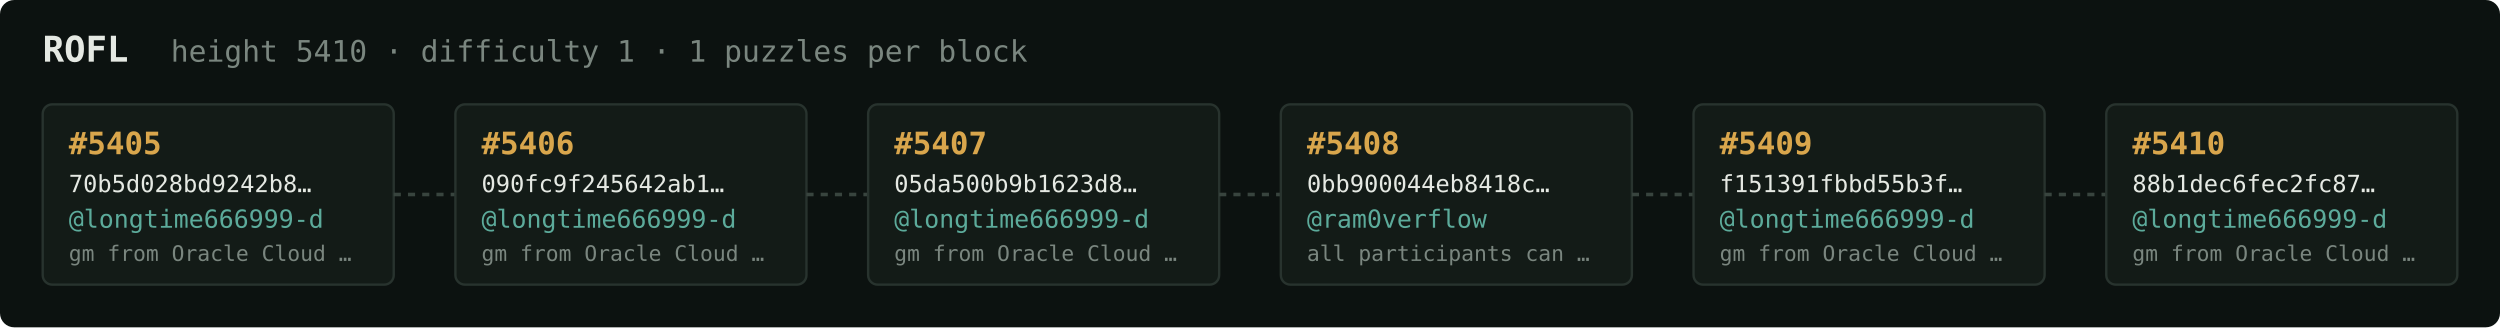
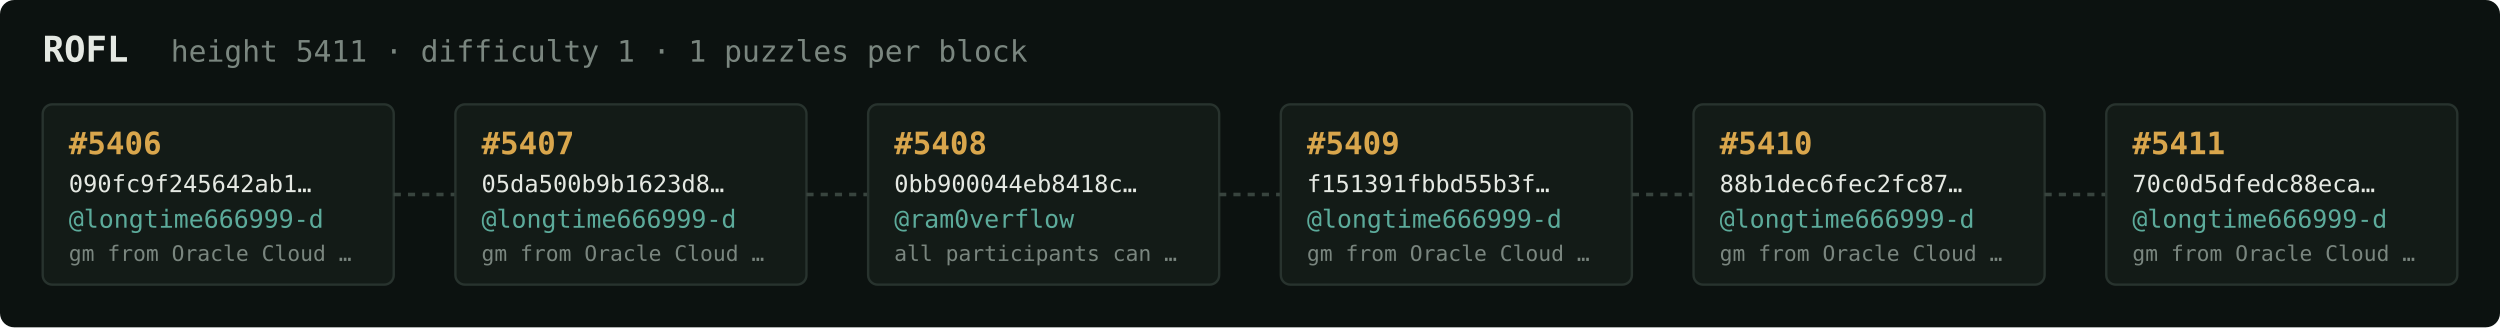
<svg xmlns="http://www.w3.org/2000/svg" width="1054" height="138" viewBox="0 0 1054 138" font-family="ui-monospace,SFMono-Regular,Menlo,monospace">
  <rect fill="#0c1210" width="1054" height="138" rx="6" />
  <text x="18" y="26" fill="#e5e9e3" font-size="15" font-weight="700">ROFL</text>
-   <text x="72" y="26" fill="#7a867f" font-size="12.5">height 5410 · difficulty 1 · 1 puzzles per block</text>
+   <text x="72" y="26" fill="#7a867f" font-size="12.5">height 5411 · difficulty 1 · 1 puzzles per block</text>
  <rect x="18" y="44" width="148" height="76" rx="4" fill="#131b17" stroke="#28332e" stroke-width="1" />
-   <text x="29" y="65" fill="#d9a64c" font-size="13" font-weight="700">#5405</text>
-   <text x="29" y="81" fill="#e5e9e3" font-size="10">70b5d028bd9242b8…</text>
+   <text x="29" y="65" fill="#d9a64c" font-size="13" font-weight="700">#5406</text>
+   <text x="29" y="81" fill="#e5e9e3" font-size="10">090fc9f245642ab1…</text>
  <text x="29" y="96" fill="#5cab9b" font-size="10.5">@longtime666999-d</text>
  <text x="29" y="110" fill="#7a867f" font-size="9">gm from Oracle Cloud …</text>
  <line x1="166" y1="82.0" x2="192" y2="82.0" stroke="#38443e" stroke-width="1.5" stroke-dasharray="3 3" />
  <rect x="192" y="44" width="148" height="76" rx="4" fill="#131b17" stroke="#28332e" stroke-width="1" />
-   <text x="203" y="65" fill="#d9a64c" font-size="13" font-weight="700">#5406</text>
-   <text x="203" y="81" fill="#e5e9e3" font-size="10">090fc9f245642ab1…</text>
+   <text x="203" y="65" fill="#d9a64c" font-size="13" font-weight="700">#5407</text>
+   <text x="203" y="81" fill="#e5e9e3" font-size="10">05da500b9b1623d8…</text>
  <text x="203" y="96" fill="#5cab9b" font-size="10.5">@longtime666999-d</text>
  <text x="203" y="110" fill="#7a867f" font-size="9">gm from Oracle Cloud …</text>
  <line x1="340" y1="82.0" x2="366" y2="82.0" stroke="#38443e" stroke-width="1.5" stroke-dasharray="3 3" />
  <rect x="366" y="44" width="148" height="76" rx="4" fill="#131b17" stroke="#28332e" stroke-width="1" />
-   <text x="377" y="65" fill="#d9a64c" font-size="13" font-weight="700">#5407</text>
-   <text x="377" y="81" fill="#e5e9e3" font-size="10">05da500b9b1623d8…</text>
-   <text x="377" y="96" fill="#5cab9b" font-size="10.5">@longtime666999-d</text>
-   <text x="377" y="110" fill="#7a867f" font-size="9">gm from Oracle Cloud …</text>
+   <text x="377" y="65" fill="#d9a64c" font-size="13" font-weight="700">#5408</text>
+   <text x="377" y="81" fill="#e5e9e3" font-size="10">0bb900044eb8418c…</text>
+   <text x="377" y="96" fill="#5cab9b" font-size="10.5">@ram0verflow</text>
+   <text x="377" y="110" fill="#7a867f" font-size="9">all participants can …</text>
  <line x1="514" y1="82.0" x2="540" y2="82.0" stroke="#38443e" stroke-width="1.5" stroke-dasharray="3 3" />
  <rect x="540" y="44" width="148" height="76" rx="4" fill="#131b17" stroke="#28332e" stroke-width="1" />
-   <text x="551" y="65" fill="#d9a64c" font-size="13" font-weight="700">#5408</text>
-   <text x="551" y="81" fill="#e5e9e3" font-size="10">0bb900044eb8418c…</text>
-   <text x="551" y="96" fill="#5cab9b" font-size="10.5">@ram0verflow</text>
-   <text x="551" y="110" fill="#7a867f" font-size="9">all participants can …</text>
+   <text x="551" y="65" fill="#d9a64c" font-size="13" font-weight="700">#5409</text>
+   <text x="551" y="81" fill="#e5e9e3" font-size="10">f151391fbbd55b3f…</text>
+   <text x="551" y="96" fill="#5cab9b" font-size="10.5">@longtime666999-d</text>
+   <text x="551" y="110" fill="#7a867f" font-size="9">gm from Oracle Cloud …</text>
  <line x1="688" y1="82.0" x2="714" y2="82.0" stroke="#38443e" stroke-width="1.5" stroke-dasharray="3 3" />
  <rect x="714" y="44" width="148" height="76" rx="4" fill="#131b17" stroke="#28332e" stroke-width="1" />
-   <text x="725" y="65" fill="#d9a64c" font-size="13" font-weight="700">#5409</text>
-   <text x="725" y="81" fill="#e5e9e3" font-size="10">f151391fbbd55b3f…</text>
+   <text x="725" y="65" fill="#d9a64c" font-size="13" font-weight="700">#5410</text>
+   <text x="725" y="81" fill="#e5e9e3" font-size="10">88b1dec6fec2fc87…</text>
  <text x="725" y="96" fill="#5cab9b" font-size="10.5">@longtime666999-d</text>
  <text x="725" y="110" fill="#7a867f" font-size="9">gm from Oracle Cloud …</text>
  <line x1="862" y1="82.0" x2="888" y2="82.0" stroke="#38443e" stroke-width="1.5" stroke-dasharray="3 3" />
  <rect x="888" y="44" width="148" height="76" rx="4" fill="#131b17" stroke="#28332e" stroke-width="1" />
-   <text x="899" y="65" fill="#d9a64c" font-size="13" font-weight="700">#5410</text>
-   <text x="899" y="81" fill="#e5e9e3" font-size="10">88b1dec6fec2fc87…</text>
+   <text x="899" y="65" fill="#d9a64c" font-size="13" font-weight="700">#5411</text>
+   <text x="899" y="81" fill="#e5e9e3" font-size="10">70c0d5dfedc88eca…</text>
  <text x="899" y="96" fill="#5cab9b" font-size="10.5">@longtime666999-d</text>
  <text x="899" y="110" fill="#7a867f" font-size="9">gm from Oracle Cloud …</text>
</svg>
